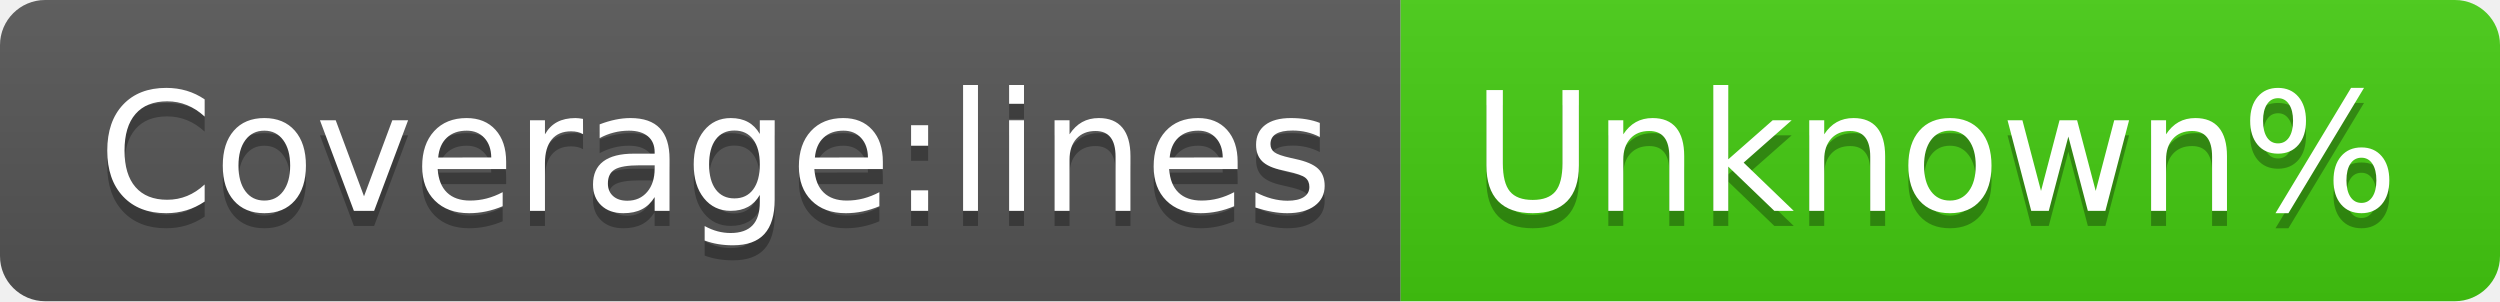
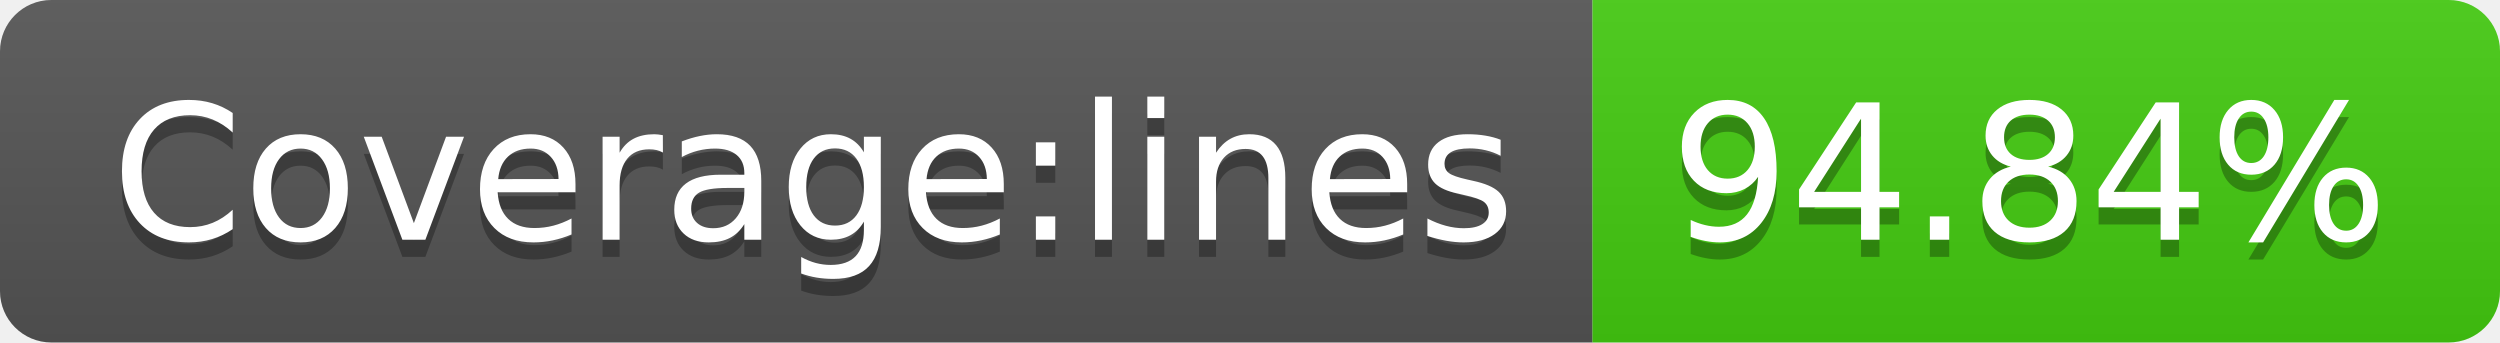
- <svg xmlns="http://www.w3.org/2000/svg" width="166" height="20" role="img" aria-label="Coverage:lines: Unknown%">
+ <svg xmlns="http://www.w3.org/2000/svg" width="146" height="20" role="img" aria-label="Coverage:lines: 94.84%">
  <linearGradient id="s" x2="0" y2="100%">
    <stop offset="0" stop-color="#bbb" stop-opacity=".1" />
    <stop offset="1" stop-opacity=".1" />
  </linearGradient>
  <clipPath id="r">
-     <rect width="166" height="20" rx="3" fill="#fff" />
+     <rect width="146" height="20" rx="3" fill="#fff" />
  </clipPath>
  <g clip-path="url(#r)">
    <rect width="93" height="20" fill="#555" />
-     <rect x="93" width="73" height="20" fill="#4c1" />
-     <rect width="166" height="20" fill="url(#s)" />
+     <rect x="93" width="53" height="20" fill="#4c1" />
+     <rect width="146" height="20" fill="url(#s)" />
  </g>
  <g fill="#fff" text-anchor="middle" font-family="Verdana,Geneva,DejaVu Sans,sans-serif" text-rendering="geometricPrecision" font-size="110">
    <text aria-hidden="true" x="475" y="150" fill="#010101" fill-opacity=".3" transform="scale(.1)" textLength="830">Coverage:lines</text>
    <text x="475" y="140" transform="scale(.1)" fill="#fff" textLength="830">Coverage:lines</text>
-     <text aria-hidden="true" x="1285" y="150" fill="#010101" fill-opacity=".3" transform="scale(.1)" textLength="630">Unknown%</text>
-     <text x="1285" y="140" transform="scale(.1)" fill="#fff" textLength="630">Unknown%</text>
+     <text aria-hidden="true" x="1185" y="150" fill="#010101" fill-opacity=".3" transform="scale(.1)" textLength="430">94.84%</text>
+     <text x="1185" y="140" transform="scale(.1)" fill="#fff" textLength="430">94.84%</text>
  </g>
</svg>
